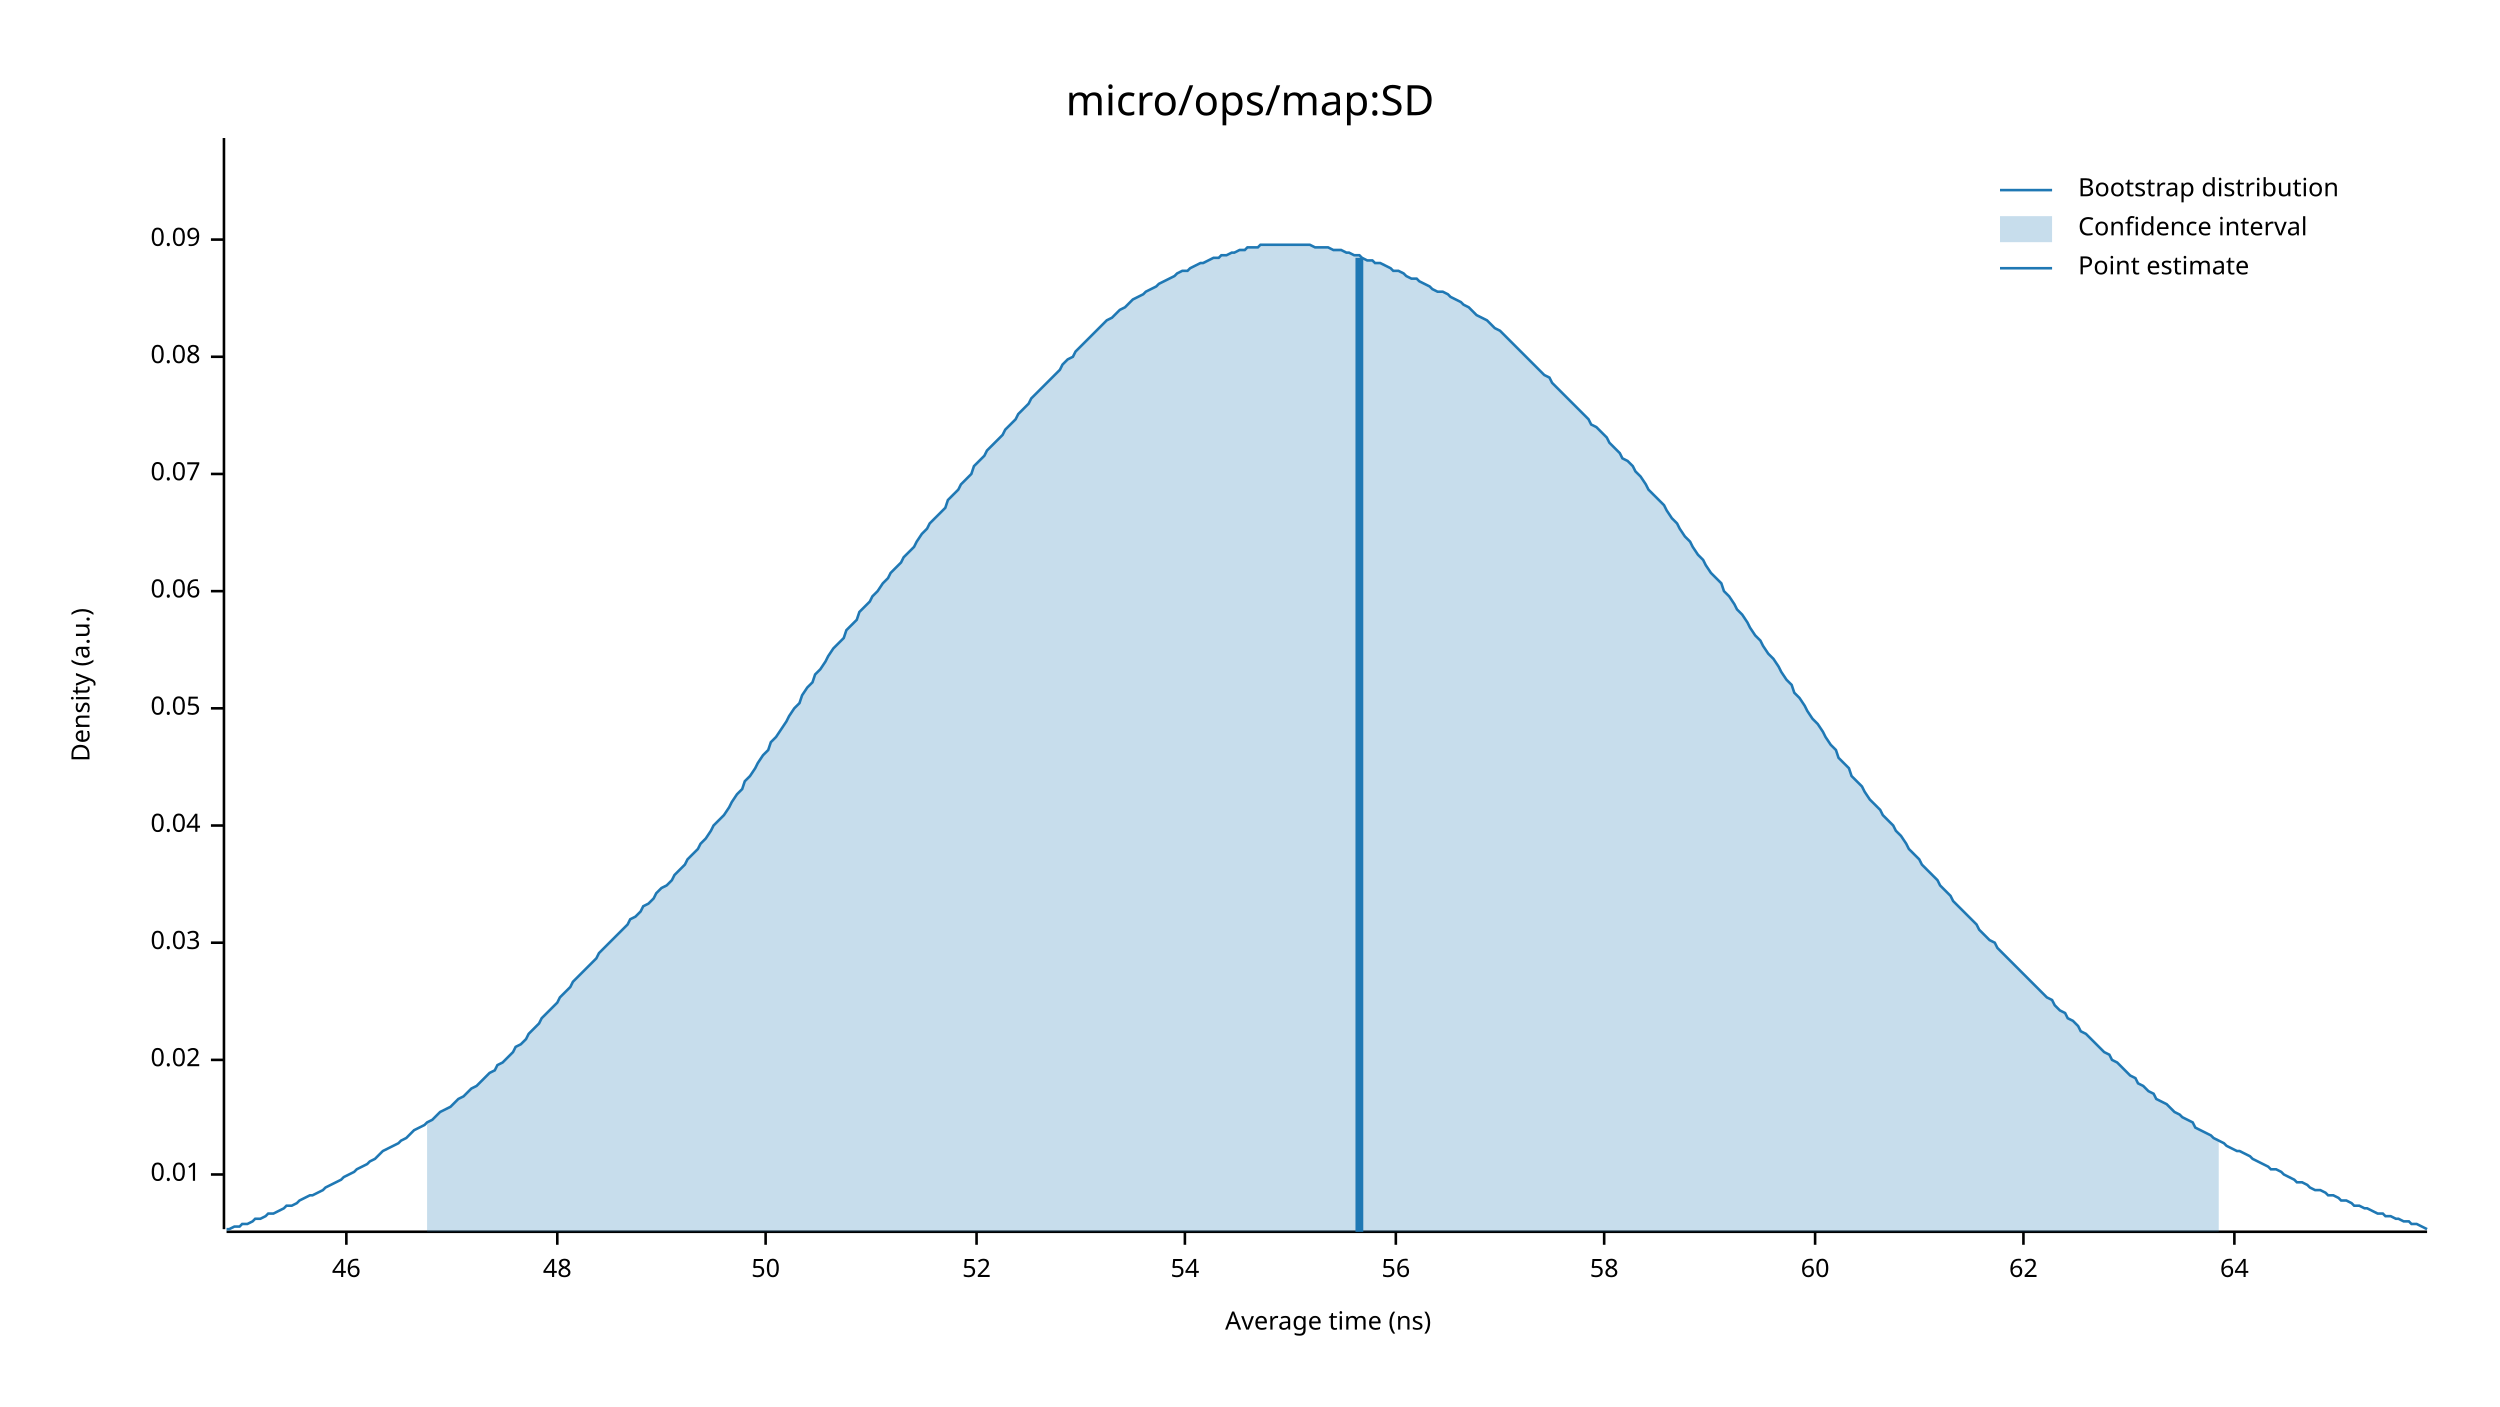
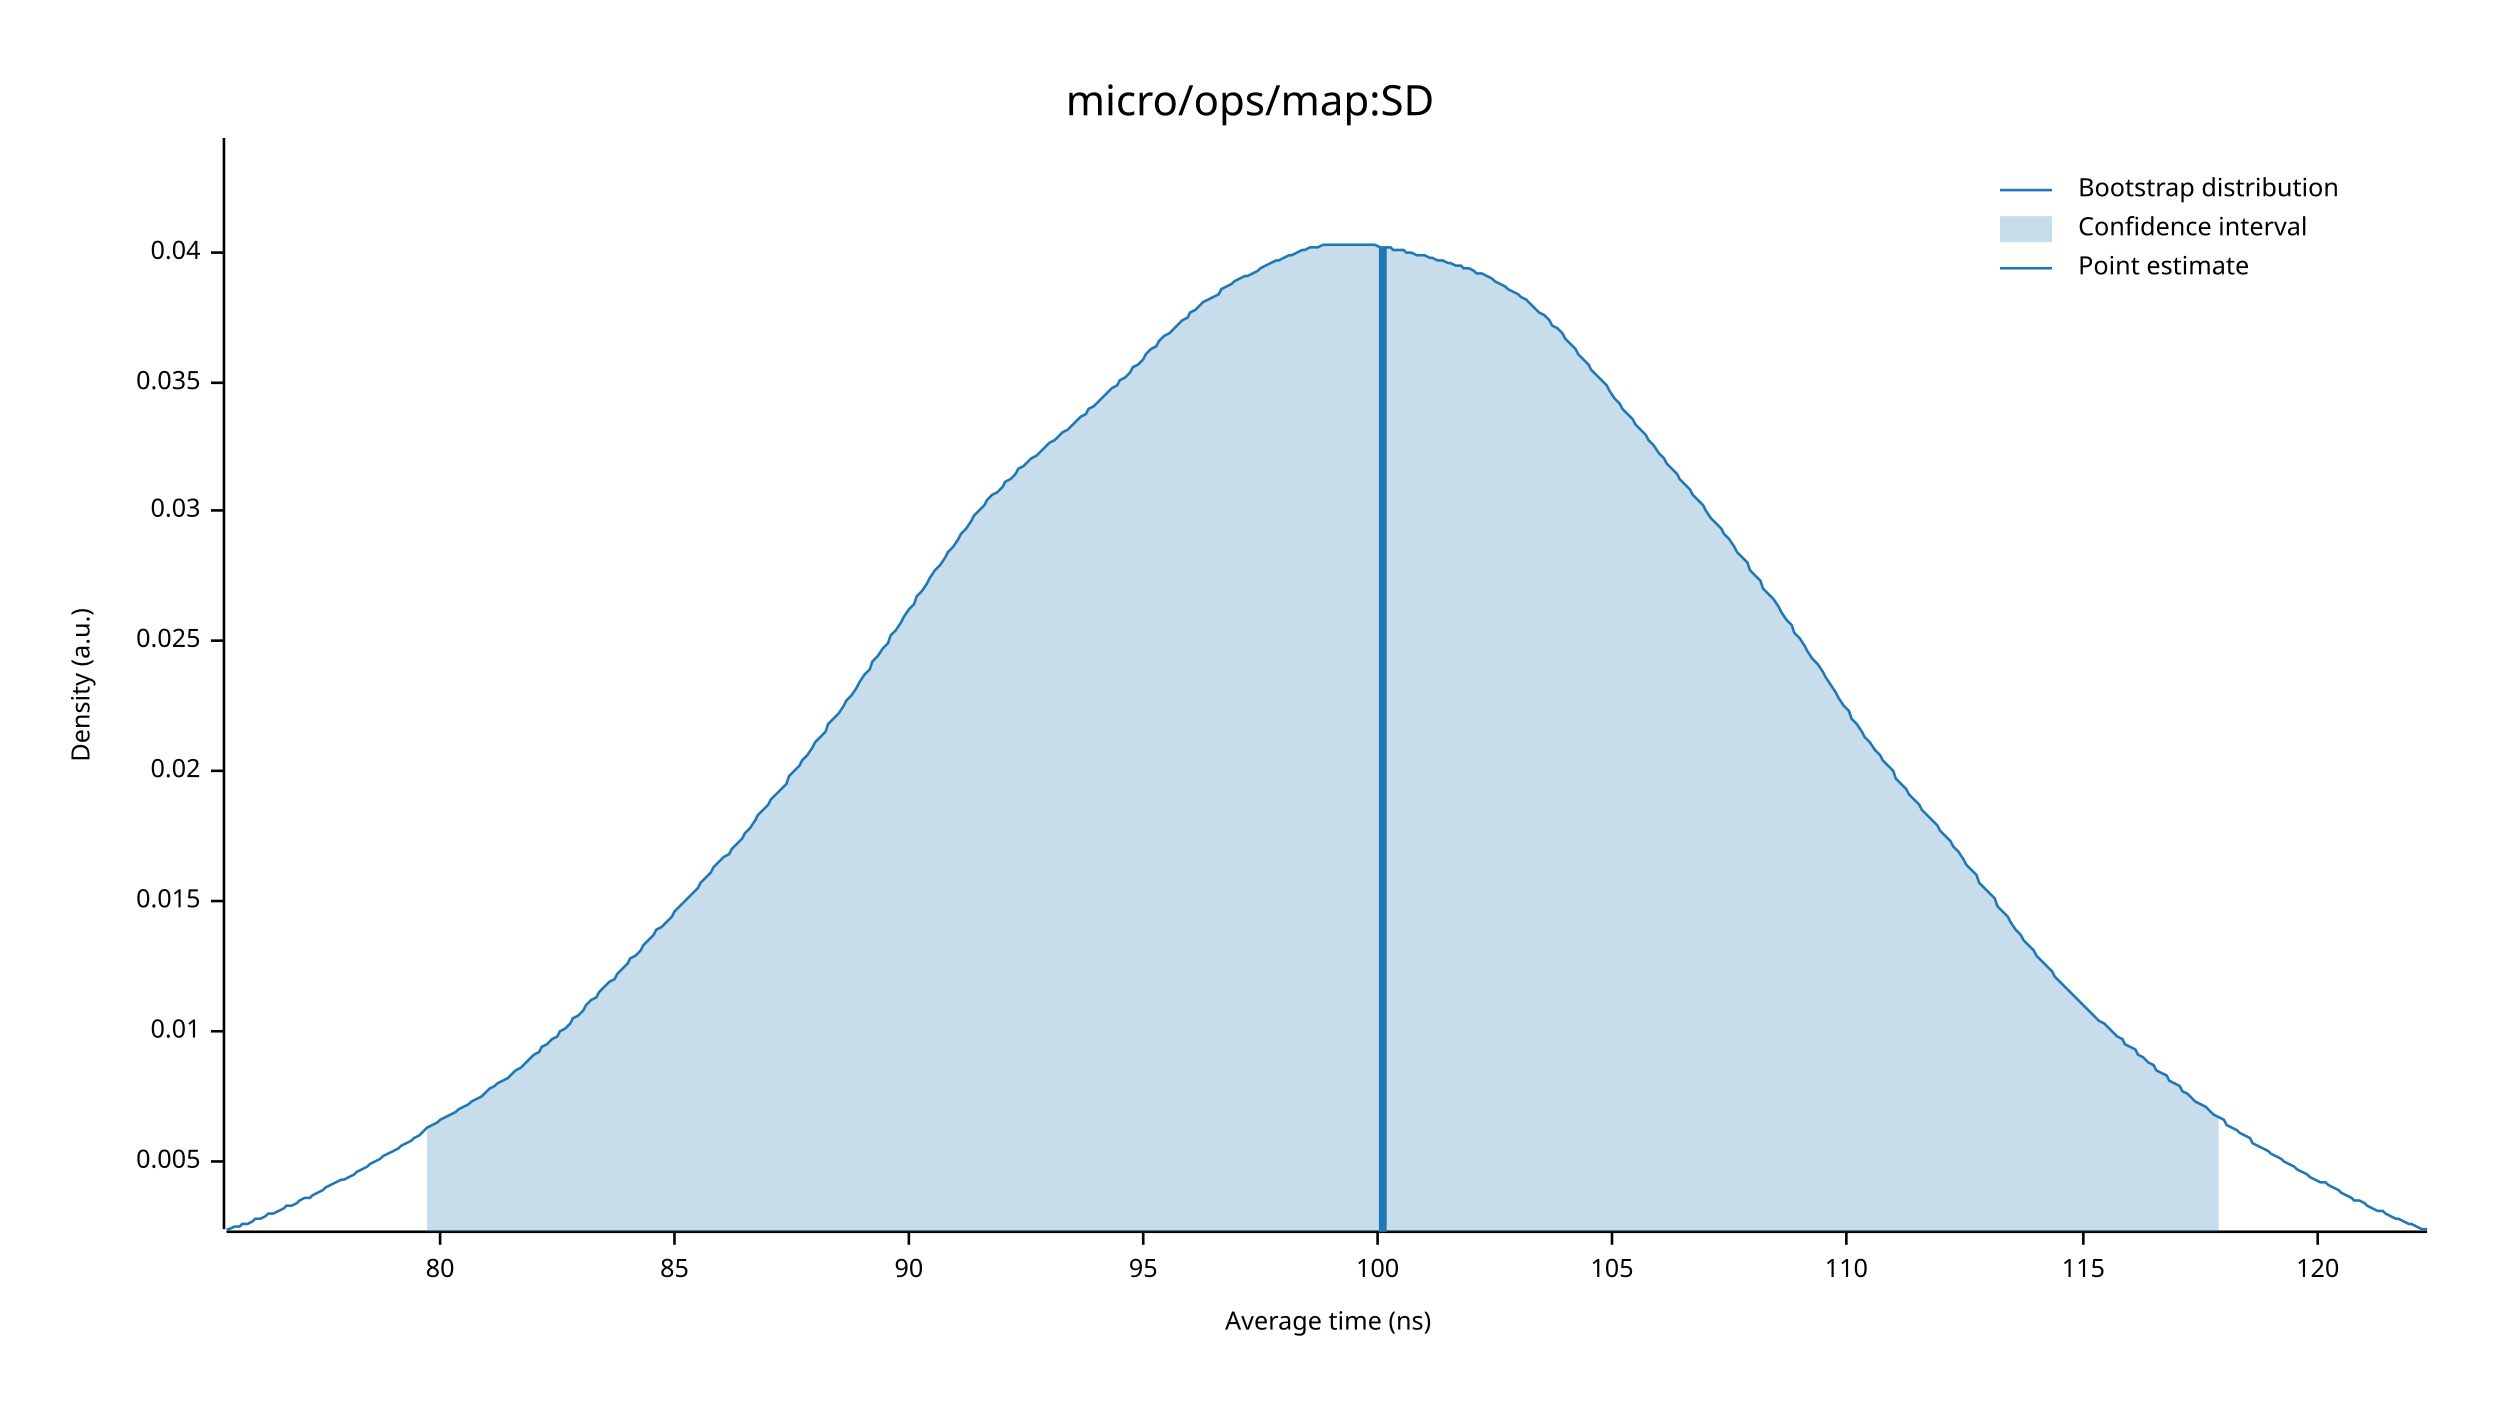
<svg xmlns="http://www.w3.org/2000/svg" width="960" height="540" viewBox="0 0 960 540">
  <text x="480" y="32" dy="0.76em" text-anchor="middle" font-family="sans-serif" font-size="16.129" opacity="1" fill="#000000">
micro/ops/map:SD
</text>
  <text x="27" y="263" dy="0.76em" text-anchor="middle" font-family="sans-serif" font-size="9.677" opacity="1" fill="#000000" transform="rotate(270, 27, 263)">
Density (a.u.)
</text>
  <text x="510" y="513" dy="-0.5ex" text-anchor="middle" font-family="sans-serif" font-size="9.677" opacity="1" fill="#000000">
Average time (ns)
</text>
  <polyline fill="none" opacity="1" stroke="#000000" stroke-width="1" points="86,53 86,472 " />
-   <text x="77" y="451" dy="0.5ex" text-anchor="end" font-family="sans-serif" font-size="9.677" opacity="1" fill="#000000">
+   <text x="77" y="446" dy="0.5ex" text-anchor="end" font-family="sans-serif" font-size="9.677" opacity="1" fill="#000000">
+ 0.005
+ </text>
+   <polyline fill="none" opacity="1" stroke="#000000" stroke-width="1" points="81,446 86,446 " />
+   <text x="77" y="396" dy="0.5ex" text-anchor="end" font-family="sans-serif" font-size="9.677" opacity="1" fill="#000000">
0.01
</text>
-   <polyline fill="none" opacity="1" stroke="#000000" stroke-width="1" points="81,451 86,451 " />
-   <text x="77" y="407" dy="0.5ex" text-anchor="end" font-family="sans-serif" font-size="9.677" opacity="1" fill="#000000">
+   <polyline fill="none" opacity="1" stroke="#000000" stroke-width="1" points="81,396 86,396 " />
+   <text x="77" y="346" dy="0.5ex" text-anchor="end" font-family="sans-serif" font-size="9.677" opacity="1" fill="#000000">
+ 0.015
+ </text>
+   <polyline fill="none" opacity="1" stroke="#000000" stroke-width="1" points="81,346 86,346 " />
+   <text x="77" y="296" dy="0.5ex" text-anchor="end" font-family="sans-serif" font-size="9.677" opacity="1" fill="#000000">
0.02
</text>
-   <polyline fill="none" opacity="1" stroke="#000000" stroke-width="1" points="81,407 86,407 " />
-   <text x="77" y="362" dy="0.5ex" text-anchor="end" font-family="sans-serif" font-size="9.677" opacity="1" fill="#000000">
+   <polyline fill="none" opacity="1" stroke="#000000" stroke-width="1" points="81,296 86,296 " />
+   <text x="77" y="246" dy="0.5ex" text-anchor="end" font-family="sans-serif" font-size="9.677" opacity="1" fill="#000000">
+ 0.025
+ </text>
+   <polyline fill="none" opacity="1" stroke="#000000" stroke-width="1" points="81,246 86,246 " />
+   <text x="77" y="196" dy="0.5ex" text-anchor="end" font-family="sans-serif" font-size="9.677" opacity="1" fill="#000000">
0.03
</text>
-   <polyline fill="none" opacity="1" stroke="#000000" stroke-width="1" points="81,362 86,362 " />
-   <text x="77" y="317" dy="0.5ex" text-anchor="end" font-family="sans-serif" font-size="9.677" opacity="1" fill="#000000">
+   <polyline fill="none" opacity="1" stroke="#000000" stroke-width="1" points="81,196 86,196 " />
+   <text x="77" y="147" dy="0.5ex" text-anchor="end" font-family="sans-serif" font-size="9.677" opacity="1" fill="#000000">
+ 0.035
+ </text>
+   <polyline fill="none" opacity="1" stroke="#000000" stroke-width="1" points="81,147 86,147 " />
+   <text x="77" y="97" dy="0.5ex" text-anchor="end" font-family="sans-serif" font-size="9.677" opacity="1" fill="#000000">
0.04
</text>
-   <polyline fill="none" opacity="1" stroke="#000000" stroke-width="1" points="81,317 86,317 " />
-   <text x="77" y="272" dy="0.5ex" text-anchor="end" font-family="sans-serif" font-size="9.677" opacity="1" fill="#000000">
- 0.05
+   <polyline fill="none" opacity="1" stroke="#000000" stroke-width="1" points="81,97 86,97 " />
+   <polyline fill="none" opacity="1" stroke="#000000" stroke-width="1" points="87,473 932,473 " />
+   <text x="169" y="483" dy="0.76em" text-anchor="middle" font-family="sans-serif" font-size="9.677" opacity="1" fill="#000000">
+ 80
</text>
-   <polyline fill="none" opacity="1" stroke="#000000" stroke-width="1" points="81,272 86,272 " />
-   <text x="77" y="227" dy="0.5ex" text-anchor="end" font-family="sans-serif" font-size="9.677" opacity="1" fill="#000000">
- 0.06
+   <polyline fill="none" opacity="1" stroke="#000000" stroke-width="1" points="169,473 169,478 " />
+   <text x="259" y="483" dy="0.76em" text-anchor="middle" font-family="sans-serif" font-size="9.677" opacity="1" fill="#000000">
+ 85
</text>
-   <polyline fill="none" opacity="1" stroke="#000000" stroke-width="1" points="81,227 86,227 " />
-   <text x="77" y="182" dy="0.5ex" text-anchor="end" font-family="sans-serif" font-size="9.677" opacity="1" fill="#000000">
- 0.07
+   <polyline fill="none" opacity="1" stroke="#000000" stroke-width="1" points="259,473 259,478 " />
+   <text x="349" y="483" dy="0.76em" text-anchor="middle" font-family="sans-serif" font-size="9.677" opacity="1" fill="#000000">
+ 90
</text>
-   <polyline fill="none" opacity="1" stroke="#000000" stroke-width="1" points="81,182 86,182 " />
-   <text x="77" y="137" dy="0.5ex" text-anchor="end" font-family="sans-serif" font-size="9.677" opacity="1" fill="#000000">
- 0.08
+   <polyline fill="none" opacity="1" stroke="#000000" stroke-width="1" points="349,473 349,478 " />
+   <text x="439" y="483" dy="0.76em" text-anchor="middle" font-family="sans-serif" font-size="9.677" opacity="1" fill="#000000">
+ 95
</text>
-   <polyline fill="none" opacity="1" stroke="#000000" stroke-width="1" points="81,137 86,137 " />
-   <text x="77" y="92" dy="0.5ex" text-anchor="end" font-family="sans-serif" font-size="9.677" opacity="1" fill="#000000">
- 0.09
+   <polyline fill="none" opacity="1" stroke="#000000" stroke-width="1" points="439,473 439,478 " />
+   <text x="529" y="483" dy="0.76em" text-anchor="middle" font-family="sans-serif" font-size="9.677" opacity="1" fill="#000000">
+ 100
</text>
-   <polyline fill="none" opacity="1" stroke="#000000" stroke-width="1" points="81,92 86,92 " />
-   <polyline fill="none" opacity="1" stroke="#000000" stroke-width="1" points="87,473 932,473 " />
-   <text x="133" y="483" dy="0.76em" text-anchor="middle" font-family="sans-serif" font-size="9.677" opacity="1" fill="#000000">
- 46
+   <polyline fill="none" opacity="1" stroke="#000000" stroke-width="1" points="529,473 529,478 " />
+   <text x="619" y="483" dy="0.76em" text-anchor="middle" font-family="sans-serif" font-size="9.677" opacity="1" fill="#000000">
+ 105
</text>
-   <polyline fill="none" opacity="1" stroke="#000000" stroke-width="1" points="133,473 133,478 " />
-   <text x="214" y="483" dy="0.76em" text-anchor="middle" font-family="sans-serif" font-size="9.677" opacity="1" fill="#000000">
- 48
+   <polyline fill="none" opacity="1" stroke="#000000" stroke-width="1" points="619,473 619,478 " />
+   <text x="709" y="483" dy="0.76em" text-anchor="middle" font-family="sans-serif" font-size="9.677" opacity="1" fill="#000000">
+ 110
</text>
-   <polyline fill="none" opacity="1" stroke="#000000" stroke-width="1" points="214,473 214,478 " />
-   <text x="294" y="483" dy="0.76em" text-anchor="middle" font-family="sans-serif" font-size="9.677" opacity="1" fill="#000000">
- 50
+   <polyline fill="none" opacity="1" stroke="#000000" stroke-width="1" points="709,473 709,478 " />
+   <text x="800" y="483" dy="0.76em" text-anchor="middle" font-family="sans-serif" font-size="9.677" opacity="1" fill="#000000">
+ 115
</text>
-   <polyline fill="none" opacity="1" stroke="#000000" stroke-width="1" points="294,473 294,478 " />
-   <text x="375" y="483" dy="0.76em" text-anchor="middle" font-family="sans-serif" font-size="9.677" opacity="1" fill="#000000">
- 52
+   <polyline fill="none" opacity="1" stroke="#000000" stroke-width="1" points="800,473 800,478 " />
+   <text x="890" y="483" dy="0.76em" text-anchor="middle" font-family="sans-serif" font-size="9.677" opacity="1" fill="#000000">
+ 120
</text>
-   <polyline fill="none" opacity="1" stroke="#000000" stroke-width="1" points="375,473 375,478 " />
-   <text x="455" y="483" dy="0.76em" text-anchor="middle" font-family="sans-serif" font-size="9.677" opacity="1" fill="#000000">
- 54
- </text>
-   <polyline fill="none" opacity="1" stroke="#000000" stroke-width="1" points="455,473 455,478 " />
-   <text x="536" y="483" dy="0.76em" text-anchor="middle" font-family="sans-serif" font-size="9.677" opacity="1" fill="#000000">
- 56
- </text>
-   <polyline fill="none" opacity="1" stroke="#000000" stroke-width="1" points="536,473 536,478 " />
-   <text x="616" y="483" dy="0.76em" text-anchor="middle" font-family="sans-serif" font-size="9.677" opacity="1" fill="#000000">
- 58
- </text>
-   <polyline fill="none" opacity="1" stroke="#000000" stroke-width="1" points="616,473 616,478 " />
-   <text x="697" y="483" dy="0.76em" text-anchor="middle" font-family="sans-serif" font-size="9.677" opacity="1" fill="#000000">
- 60
- </text>
-   <polyline fill="none" opacity="1" stroke="#000000" stroke-width="1" points="697,473 697,478 " />
-   <text x="777" y="483" dy="0.76em" text-anchor="middle" font-family="sans-serif" font-size="9.677" opacity="1" fill="#000000">
- 62
- </text>
-   <polyline fill="none" opacity="1" stroke="#000000" stroke-width="1" points="777,473 777,478 " />
-   <text x="858" y="483" dy="0.76em" text-anchor="middle" font-family="sans-serif" font-size="9.677" opacity="1" fill="#000000">
- 64
- </text>
-   <polyline fill="none" opacity="1" stroke="#000000" stroke-width="1" points="858,473 858,478 " />
-   <polyline fill="none" opacity="1" stroke="#1F78B4" stroke-width="1" points="87,472 88,472 90,471 92,471 93,470 95,470 97,469 98,468 100,468 102,467 103,466 105,466 107,465 109,464 110,463 112,463 114,462 115,461 117,460 119,459 120,459 122,458 124,457 125,456 127,455 129,454 131,453 132,452 134,451 136,450 137,449 139,448 141,447 142,446 144,445 146,443 147,442 149,441 151,440 153,439 154,438 156,437 158,435 159,434 161,433 163,432 164,431 166,430 168,428 169,427 171,426 173,425 175,423 176,422 178,421 180,419 181,418 183,417 185,415 186,414 188,412 190,411 191,409 193,408 195,406 197,404 198,402 200,401 202,399 203,397 205,395 207,393 208,391 210,389 212,387 214,385 215,383 217,381 219,379 220,377 222,375 224,373 225,372 227,370 229,368 230,366 232,364 234,362 236,360 237,359 239,357 241,355 242,353 244,352 246,350 247,348 249,347 251,345 252,343 254,341 256,340 258,338 259,336 261,334 263,332 264,330 266,328 268,326 269,324 271,322 273,319 274,317 276,315 278,313 280,310 281,308 283,305 285,303 286,300 288,298 290,295 291,293 293,290 295,288 296,285 298,283 300,280 302,277 303,275 305,272 307,270 308,267 310,264 312,262 313,259 315,257 317,254 318,252 320,249 322,247 324,245 325,242 327,240 329,238 330,235 332,233 334,231 335,229 337,227 339,224 341,222 342,220 344,218 346,216 347,214 349,212 351,210 352,208 354,205 356,203 357,201 359,199 361,197 363,195 364,192 366,190 368,188 369,186 371,184 373,182 374,179 376,177 378,175 379,173 381,171 383,169 385,167 386,165 388,163 390,161 391,159 393,157 395,155 396,153 398,151 400,149 401,148 403,146 405,144 407,142 408,140 410,138 412,137 413,135 415,133 417,131 418,130 420,128 422,126 423,125 425,123 427,122 429,120 430,119 432,118 434,116 435,115 437,114 439,113 440,112 442,111 444,110 445,109 447,108 449,107 451,106 452,105 454,104 456,104 457,103 459,102 461,101 462,101 464,100 466,99 468,99 469,98 471,98 473,97 474,97 476,96 478,96 479,95 481,95 483,95 484,94 486,94 488,94 490,94 491,94 493,94 495,94 496,94 498,94 500,94 501,94 503,94 505,95 506,95 508,95 510,95 512,96 513,96 515,96 517,97 518,97 520,98 522,98 523,99 525,100 527,100 528,101 530,101 532,102 534,103 535,104 537,104 539,105 540,106 542,107 544,107 545,108 547,109 549,110 550,111 552,112 554,112 556,113 557,114 559,115 561,116 562,117 564,118 566,120 567,121 569,122 571,123 573,125 574,126 576,127 578,129 579,130 581,132 583,134 584,135 586,137 588,139 589,140 591,142 593,144 595,145 596,147 598,149 600,151 601,152 603,154 605,156 606,157 608,159 610,161 611,163 613,164 615,166 617,168 618,170 620,172 622,174 623,176 625,177 627,179 628,181 630,183 632,186 633,188 635,190 637,192 639,194 640,196 642,199 644,201 645,203 647,206 649,208 650,210 652,213 654,215 655,217 657,220 659,222 661,224 662,227 664,229 666,232 667,234 669,236 671,239 672,241 674,244 676,246 677,248 679,251 681,253 683,256 684,258 686,261 688,263 689,266 691,268 693,271 694,273 696,276 698,278 700,281 701,283 703,286 705,288 706,291 708,293 710,295 711,298 713,300 715,302 716,304 718,307 720,309 722,311 723,313 725,315 727,317 728,319 730,321 732,324 733,326 735,328 737,330 738,332 740,334 742,336 744,338 745,340 747,342 749,344 750,346 752,348 754,350 755,351 757,353 759,355 760,357 762,359 764,361 766,362 767,364 769,366 771,368 772,369 774,371 776,373 777,374 779,376 781,378 782,379 784,381 786,383 788,384 789,386 791,388 793,389 794,391 796,392 798,394 799,396 801,397 803,399 804,400 806,402 808,404 810,405 811,407 813,408 815,410 816,411 818,413 820,414 821,416 823,417 825,419 827,420 828,422 830,423 832,424 833,425 835,427 837,428 838,429 840,430 842,431 843,433 845,434 847,435 849,436 850,437 852,438 854,439 855,440 857,441 859,442 860,442 862,443 864,444 865,445 867,446 869,447 871,448 872,449 874,449 876,450 877,451 879,452 881,453 882,454 884,454 886,455 887,456 889,457 891,457 893,458 894,459 896,459 898,460 899,461 901,461 903,462 904,463 906,463 908,464 909,464 911,465 913,466 915,466 916,467 918,467 920,468 921,468 923,469 925,469 926,470 928,470 930,471 932,472 " />
-   <polygon opacity="0.25" fill="#1F78B4" points="164,431 166,430 168,428 169,427 171,426 173,425 175,423 176,422 178,421 180,419 181,418 183,417 185,415 186,414 188,412 190,411 191,409 193,408 195,406 197,404 198,402 200,401 202,399 203,397 205,395 207,393 208,391 210,389 212,387 214,385 215,383 217,381 219,379 220,377 222,375 224,373 225,372 227,370 229,368 230,366 232,364 234,362 236,360 237,359 239,357 241,355 242,353 244,352 246,350 247,348 249,347 251,345 252,343 254,341 256,340 258,338 259,336 261,334 263,332 264,330 266,328 268,326 269,324 271,322 273,319 274,317 276,315 278,313 280,310 281,308 283,305 285,303 286,300 288,298 290,295 291,293 293,290 295,288 296,285 298,283 300,280 302,277 303,275 305,272 307,270 308,267 310,264 312,262 313,259 315,257 317,254 318,252 320,249 322,247 324,245 325,242 327,240 329,238 330,235 332,233 334,231 335,229 337,227 339,224 341,222 342,220 344,218 346,216 347,214 349,212 351,210 352,208 354,205 356,203 357,201 359,199 361,197 363,195 364,192 366,190 368,188 369,186 371,184 373,182 374,179 376,177 378,175 379,173 381,171 383,169 385,167 386,165 388,163 390,161 391,159 393,157 395,155 396,153 398,151 400,149 401,148 403,146 405,144 407,142 408,140 410,138 412,137 413,135 415,133 417,131 418,130 420,128 422,126 423,125 425,123 427,122 429,120 430,119 432,118 434,116 435,115 437,114 439,113 440,112 442,111 444,110 445,109 447,108 449,107 451,106 452,105 454,104 456,104 457,103 459,102 461,101 462,101 464,100 466,99 468,99 469,98 471,98 473,97 474,97 476,96 478,96 479,95 481,95 483,95 484,94 486,94 488,94 490,94 491,94 493,94 495,94 496,94 498,94 500,94 501,94 503,94 505,95 506,95 508,95 510,95 512,96 513,96 515,96 517,97 518,97 520,98 522,98 523,99 525,100 527,100 528,101 530,101 532,102 534,103 535,104 537,104 539,105 540,106 542,107 544,107 545,108 547,109 549,110 550,111 552,112 554,112 556,113 557,114 559,115 561,116 562,117 564,118 566,120 567,121 569,122 571,123 573,125 574,126 576,127 578,129 579,130 581,132 583,134 584,135 586,137 588,139 589,140 591,142 593,144 595,145 596,147 598,149 600,151 601,152 603,154 605,156 606,157 608,159 610,161 611,163 613,164 615,166 617,168 618,170 620,172 622,174 623,176 625,177 627,179 628,181 630,183 632,186 633,188 635,190 637,192 639,194 640,196 642,199 644,201 645,203 647,206 649,208 650,210 652,213 654,215 655,217 657,220 659,222 661,224 662,227 664,229 666,232 667,234 669,236 671,239 672,241 674,244 676,246 677,248 679,251 681,253 683,256 684,258 686,261 688,263 689,266 691,268 693,271 694,273 696,276 698,278 700,281 701,283 703,286 705,288 706,291 708,293 710,295 711,298 713,300 715,302 716,304 718,307 720,309 722,311 723,313 725,315 727,317 728,319 730,321 732,324 733,326 735,328 737,330 738,332 740,334 742,336 744,338 745,340 747,342 749,344 750,346 752,348 754,350 755,351 757,353 759,355 760,357 762,359 764,361 766,362 767,364 769,366 771,368 772,369 774,371 776,373 777,374 779,376 781,378 782,379 784,381 786,383 788,384 789,386 791,388 793,389 794,391 796,392 798,394 799,396 801,397 803,399 804,400 806,402 808,404 810,405 811,407 813,408 815,410 816,411 818,413 820,414 821,416 823,417 825,419 827,420 828,422 830,423 832,424 833,425 835,427 837,428 838,429 840,430 842,431 843,433 845,434 847,435 849,436 850,437 852,438 852,473 164,473 " />
-   <polyline fill="none" opacity="1" stroke="#1F78B4" stroke-width="3" points="522,473 522,99 " />
+   <polyline fill="none" opacity="1" stroke="#000000" stroke-width="1" points="890,473 890,478 " />
+   <polyline fill="none" opacity="1" stroke="#1F78B4" stroke-width="1" points="87,472 88,472 90,471 92,471 93,470 95,470 97,469 98,468 100,468 102,467 103,466 105,466 107,465 109,464 110,463 112,463 114,462 115,461 117,460 119,460 120,459 122,458 124,457 125,456 127,455 129,454 131,453 132,453 134,452 136,451 137,450 139,449 141,448 142,447 144,446 146,445 147,444 149,443 151,442 153,441 154,440 156,439 158,438 159,437 161,436 163,434 164,433 166,432 168,431 169,430 171,429 173,428 175,427 176,426 178,425 180,424 181,423 183,422 185,421 186,420 188,418 190,417 191,416 193,415 195,414 197,412 198,411 200,410 202,408 203,407 205,405 207,404 208,402 210,401 212,399 214,398 215,396 217,395 219,393 220,391 222,390 224,388 225,386 227,384 229,383 230,381 232,379 234,377 236,376 237,374 239,372 241,370 242,368 244,367 246,365 247,363 249,361 251,359 252,357 254,356 256,354 258,352 259,350 261,348 263,346 264,345 266,343 268,341 269,339 271,337 273,335 274,333 276,331 278,329 280,328 281,326 283,324 285,322 286,320 288,318 290,315 291,313 293,311 295,309 296,307 298,305 300,303 302,301 303,298 305,296 307,294 308,292 310,290 312,287 313,285 315,283 317,281 318,278 320,276 322,274 324,271 325,269 327,267 329,264 330,262 332,259 334,257 335,254 337,252 339,249 341,247 342,244 344,242 346,239 347,237 349,234 351,232 352,229 354,227 356,224 357,222 359,219 361,217 363,214 364,212 366,210 368,207 369,205 371,203 373,200 374,198 376,196 378,194 379,192 381,190 383,189 385,187 386,185 388,184 390,182 391,180 393,179 395,177 396,176 398,175 400,173 401,172 403,170 405,169 407,167 408,166 410,165 412,163 413,162 415,160 417,159 418,157 420,156 422,154 423,153 425,151 427,149 429,148 430,146 432,145 434,143 435,141 437,140 439,138 440,136 442,134 444,133 445,131 447,129 449,128 451,126 452,125 454,123 456,122 457,120 459,119 461,117 462,116 464,115 466,114 468,113 469,111 471,110 473,109 474,108 476,107 478,106 479,106 481,105 483,104 484,103 486,102 488,101 490,100 491,100 493,99 495,98 496,98 498,97 500,96 501,96 503,95 505,95 506,95 508,94 510,94 512,94 513,94 515,94 517,94 518,94 520,94 522,94 523,94 525,94 527,94 528,94 530,95 532,95 534,95 535,96 537,96 539,96 540,97 542,97 544,98 545,98 547,98 549,99 550,99 552,100 554,100 556,101 557,101 559,102 561,102 562,103 564,103 566,104 567,105 569,105 571,106 573,107 574,108 576,109 578,110 579,111 581,112 583,113 584,114 586,115 588,117 589,118 591,120 593,121 595,123 596,125 598,126 600,128 601,130 603,132 605,134 606,136 608,138 610,140 611,142 613,144 615,146 617,148 618,150 620,153 622,155 623,157 625,159 627,161 628,163 630,165 632,167 633,169 635,171 637,174 639,176 640,178 642,180 644,182 645,184 647,186 649,188 650,190 652,192 654,194 655,196 657,199 659,201 661,203 662,205 664,207 666,210 667,212 669,214 671,216 672,219 674,221 676,223 677,226 679,228 681,230 683,233 684,235 686,238 688,240 689,243 691,245 693,248 694,250 696,253 698,255 700,258 701,260 703,263 705,266 706,268 708,271 710,273 711,276 713,278 715,281 716,283 718,285 720,288 722,290 723,292 725,294 727,296 728,299 730,301 732,303 733,305 735,307 737,309 738,311 740,313 742,315 744,317 745,319 747,321 749,323 750,325 752,327 754,330 755,332 757,334 759,336 760,339 762,341 764,343 766,345 767,348 769,350 771,352 772,354 774,357 776,359 777,361 779,363 781,365 782,367 784,369 786,371 788,373 789,375 791,377 793,379 794,380 796,382 798,384 799,385 801,387 803,389 804,390 806,392 808,393 810,395 811,396 813,398 815,399 816,401 818,402 820,403 821,405 823,406 825,408 827,409 828,411 830,412 832,413 833,415 835,416 837,417 838,419 840,420 842,422 843,423 845,424 847,425 849,427 850,428 852,429 854,430 855,432 857,433 859,434 860,435 862,436 864,437 865,439 867,440 869,441 871,442 872,443 874,444 876,445 877,446 879,447 881,448 882,449 884,450 886,451 887,452 889,453 891,454 893,454 894,455 896,456 898,457 899,458 901,459 903,460 904,461 906,461 908,462 909,463 911,464 913,465 915,465 916,466 918,467 920,468 921,468 923,469 925,470 926,470 928,471 930,472 932,472 " />
+   <polygon opacity="0.25" fill="#1F78B4" points="164,433 166,432 168,431 169,430 171,429 173,428 175,427 176,426 178,425 180,424 181,423 183,422 185,421 186,420 188,418 190,417 191,416 193,415 195,414 197,412 198,411 200,410 202,408 203,407 205,405 207,404 208,402 210,401 212,399 214,398 215,396 217,395 219,393 220,391 222,390 224,388 225,386 227,384 229,383 230,381 232,379 234,377 236,376 237,374 239,372 241,370 242,368 244,367 246,365 247,363 249,361 251,359 252,357 254,356 256,354 258,352 259,350 261,348 263,346 264,345 266,343 268,341 269,339 271,337 273,335 274,333 276,331 278,329 280,328 281,326 283,324 285,322 286,320 288,318 290,315 291,313 293,311 295,309 296,307 298,305 300,303 302,301 303,298 305,296 307,294 308,292 310,290 312,287 313,285 315,283 317,281 318,278 320,276 322,274 324,271 325,269 327,267 329,264 330,262 332,259 334,257 335,254 337,252 339,249 341,247 342,244 344,242 346,239 347,237 349,234 351,232 352,229 354,227 356,224 357,222 359,219 361,217 363,214 364,212 366,210 368,207 369,205 371,203 373,200 374,198 376,196 378,194 379,192 381,190 383,189 385,187 386,185 388,184 390,182 391,180 393,179 395,177 396,176 398,175 400,173 401,172 403,170 405,169 407,167 408,166 410,165 412,163 413,162 415,160 417,159 418,157 420,156 422,154 423,153 425,151 427,149 429,148 430,146 432,145 434,143 435,141 437,140 439,138 440,136 442,134 444,133 445,131 447,129 449,128 451,126 452,125 454,123 456,122 457,120 459,119 461,117 462,116 464,115 466,114 468,113 469,111 471,110 473,109 474,108 476,107 478,106 479,106 481,105 483,104 484,103 486,102 488,101 490,100 491,100 493,99 495,98 496,98 498,97 500,96 501,96 503,95 505,95 506,95 508,94 510,94 512,94 513,94 515,94 517,94 518,94 520,94 522,94 523,94 525,94 527,94 528,94 530,95 532,95 534,95 535,96 537,96 539,96 540,97 542,97 544,98 545,98 547,98 549,99 550,99 552,100 554,100 556,101 557,101 559,102 561,102 562,103 564,103 566,104 567,105 569,105 571,106 573,107 574,108 576,109 578,110 579,111 581,112 583,113 584,114 586,115 588,117 589,118 591,120 593,121 595,123 596,125 598,126 600,128 601,130 603,132 605,134 606,136 608,138 610,140 611,142 613,144 615,146 617,148 618,150 620,153 622,155 623,157 625,159 627,161 628,163 630,165 632,167 633,169 635,171 637,174 639,176 640,178 642,180 644,182 645,184 647,186 649,188 650,190 652,192 654,194 655,196 657,199 659,201 661,203 662,205 664,207 666,210 667,212 669,214 671,216 672,219 674,221 676,223 677,226 679,228 681,230 683,233 684,235 686,238 688,240 689,243 691,245 693,248 694,250 696,253 698,255 700,258 701,260 703,263 705,266 706,268 708,271 710,273 711,276 713,278 715,281 716,283 718,285 720,288 722,290 723,292 725,294 727,296 728,299 730,301 732,303 733,305 735,307 737,309 738,311 740,313 742,315 744,317 745,319 747,321 749,323 750,325 752,327 754,330 755,332 757,334 759,336 760,339 762,341 764,343 766,345 767,348 769,350 771,352 772,354 774,357 776,359 777,361 779,363 781,365 782,367 784,369 786,371 788,373 789,375 791,377 793,379 794,380 796,382 798,384 799,385 801,387 803,389 804,390 806,392 808,393 810,395 811,396 813,398 815,399 816,401 818,402 820,403 821,405 823,406 825,408 827,409 828,411 830,412 832,413 833,415 835,416 837,417 838,419 840,420 842,422 843,423 845,424 847,425 849,427 850,428 852,429 852,473 164,473 " />
+   <polyline fill="none" opacity="1" stroke="#1F78B4" stroke-width="3" points="531,473 531,95 " />
  <text x="798" y="68" dy="0.76em" text-anchor="start" font-family="sans-serif" font-size="9.677" opacity="1" fill="#000000">
Bootstrap distribution
</text>
  <text x="798" y="83" dy="0.76em" text-anchor="start" font-family="sans-serif" font-size="9.677" opacity="1" fill="#000000">
Confidence interval
</text>
  <text x="798" y="98" dy="0.76em" text-anchor="start" font-family="sans-serif" font-size="9.677" opacity="1" fill="#000000">
Point estimate
</text>
  <polyline fill="none" opacity="1" stroke="#1F78B4" stroke-width="1" points="768,73 788,73 " />
  <rect x="768" y="83" width="20" height="10" opacity="0.25" fill="#1F78B4" stroke="none" />
  <polyline fill="none" opacity="1" stroke="#1F78B4" stroke-width="1" points="768,103 788,103 " />
</svg>
